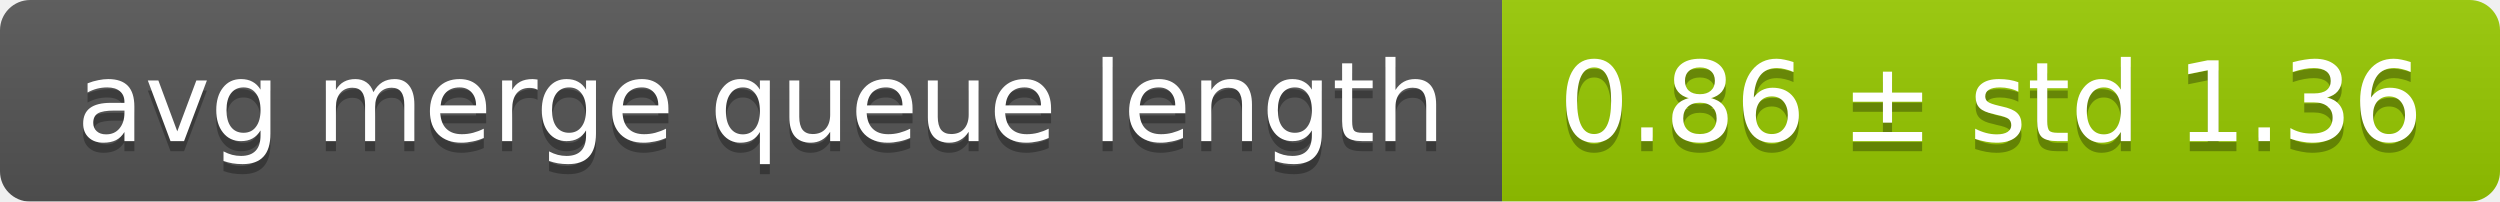
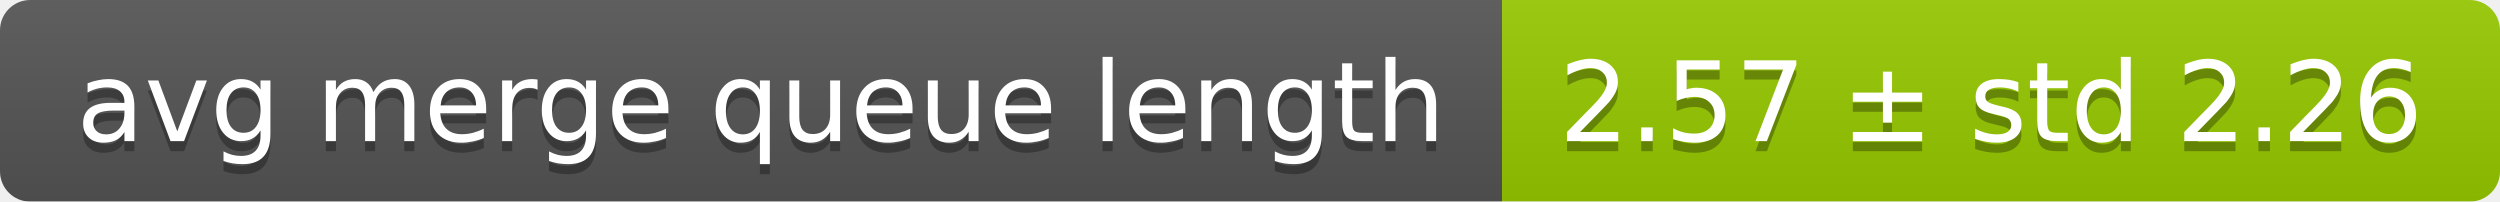
<svg xmlns="http://www.w3.org/2000/svg" width="248" height="20">
  <linearGradient id="smooth" x2="0" y2="100%">
    <stop offset="0" stop-color="#bbb" stop-opacity=".1" />
    <stop offset="1" stop-opacity=".1" />
  </linearGradient>
  <mask id="round">
    <rect width="248" height="20" rx="3" fill="#fff" />
  </mask>
  <g mask="url(#round)">
    <rect width="149" height="20" fill="#555" />
    <rect x="149" width="99" height="20" fill="#97ca00" />
    <rect width="248" height="20" fill="url(#smooth)" />
  </g>
  <g fill="#fff" text-anchor="middle" font-family="DejaVu Sans,Verdana,Geneva,sans-serif" font-size="11">
    <text x="75.5" y="15" fill="#010101" fill-opacity=".3">avg merge queue length</text>
    <text x="75.5" y="14">avg merge queue length</text>
-     <text x="197.5" y="15" fill="#010101" fill-opacity=".3">0.86 ± std 1.36</text>
-     <text x="197.5" y="14">0.86 ± std 1.36</text>
+     <text x="197.5" y="15" fill="#010101" fill-opacity=".3">2.57 ± std 2.26</text>
+     <text x="197.5" y="14">2.57 ± std 2.26</text>
  </g>
</svg>
